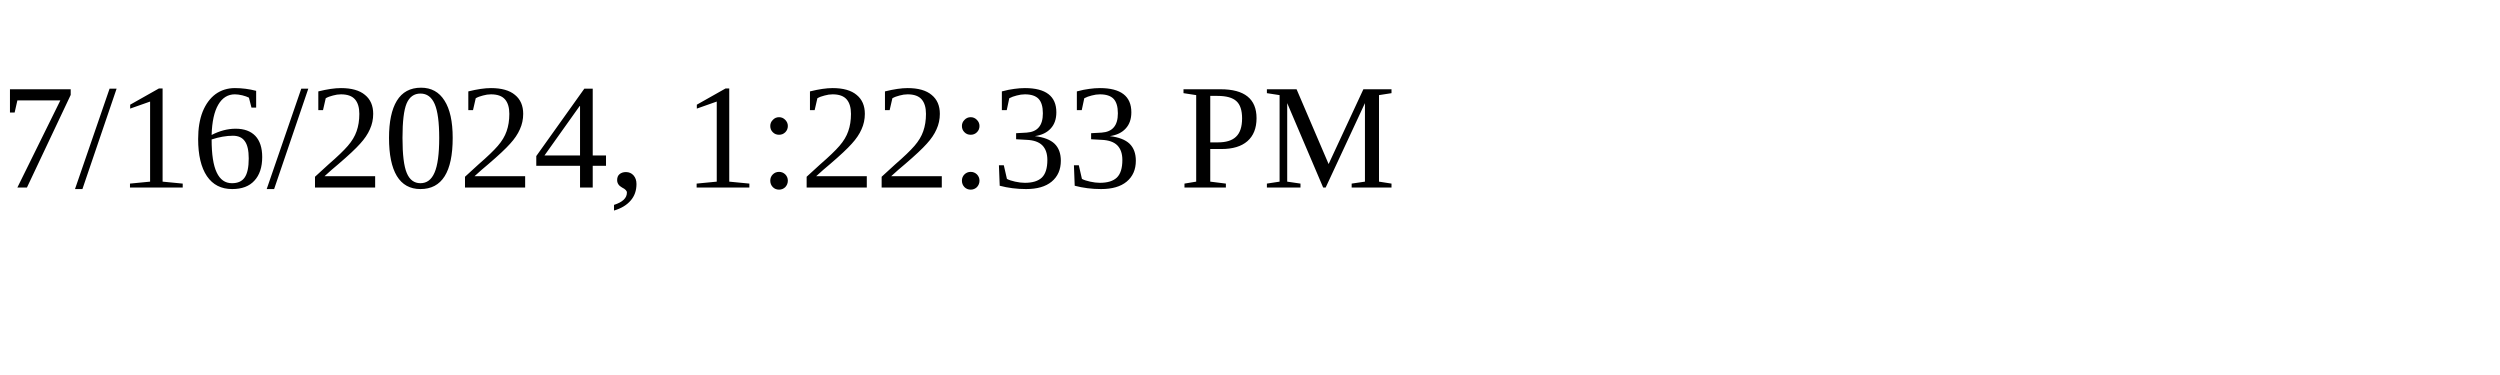
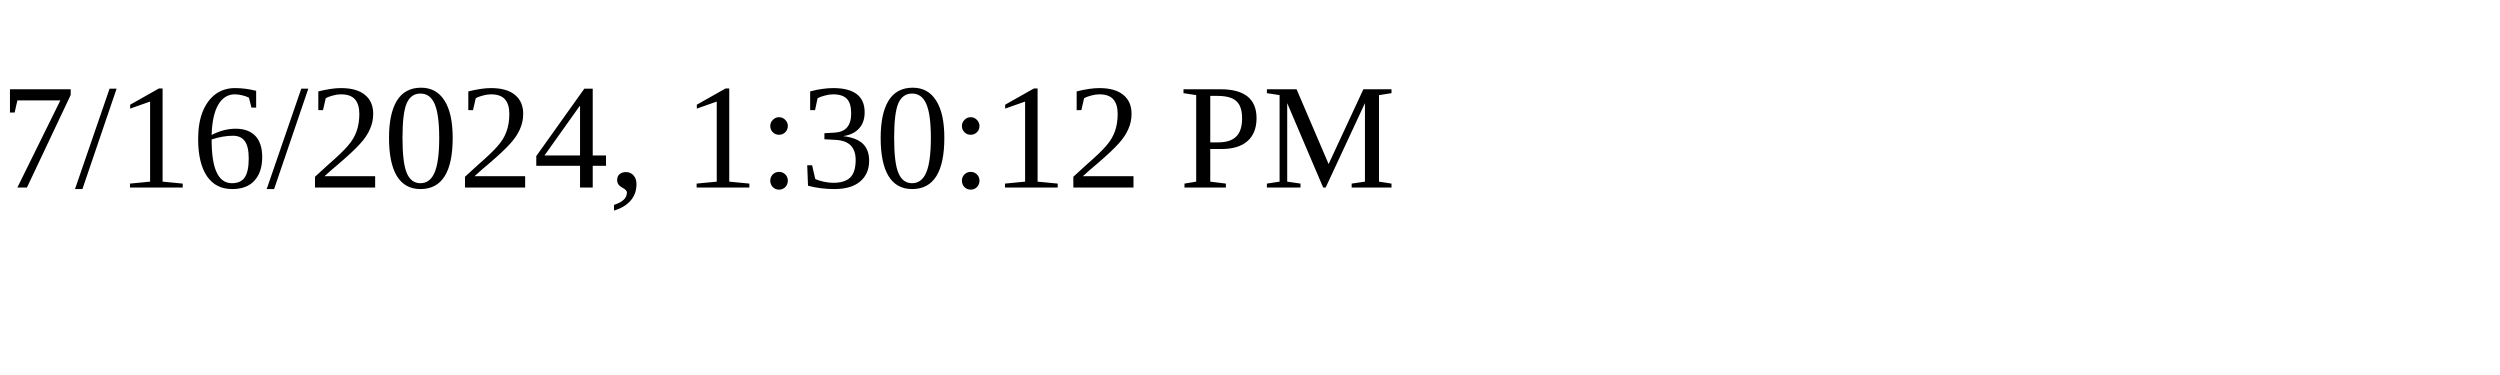
<svg xmlns="http://www.w3.org/2000/svg" height="30" width="200">
-   <text x="0" y="15">7/16/2024, 1:22:33 PM</text>
+   <text x="0" y="15">7/16/2024, 1:30:12 PM</text>
</svg>
